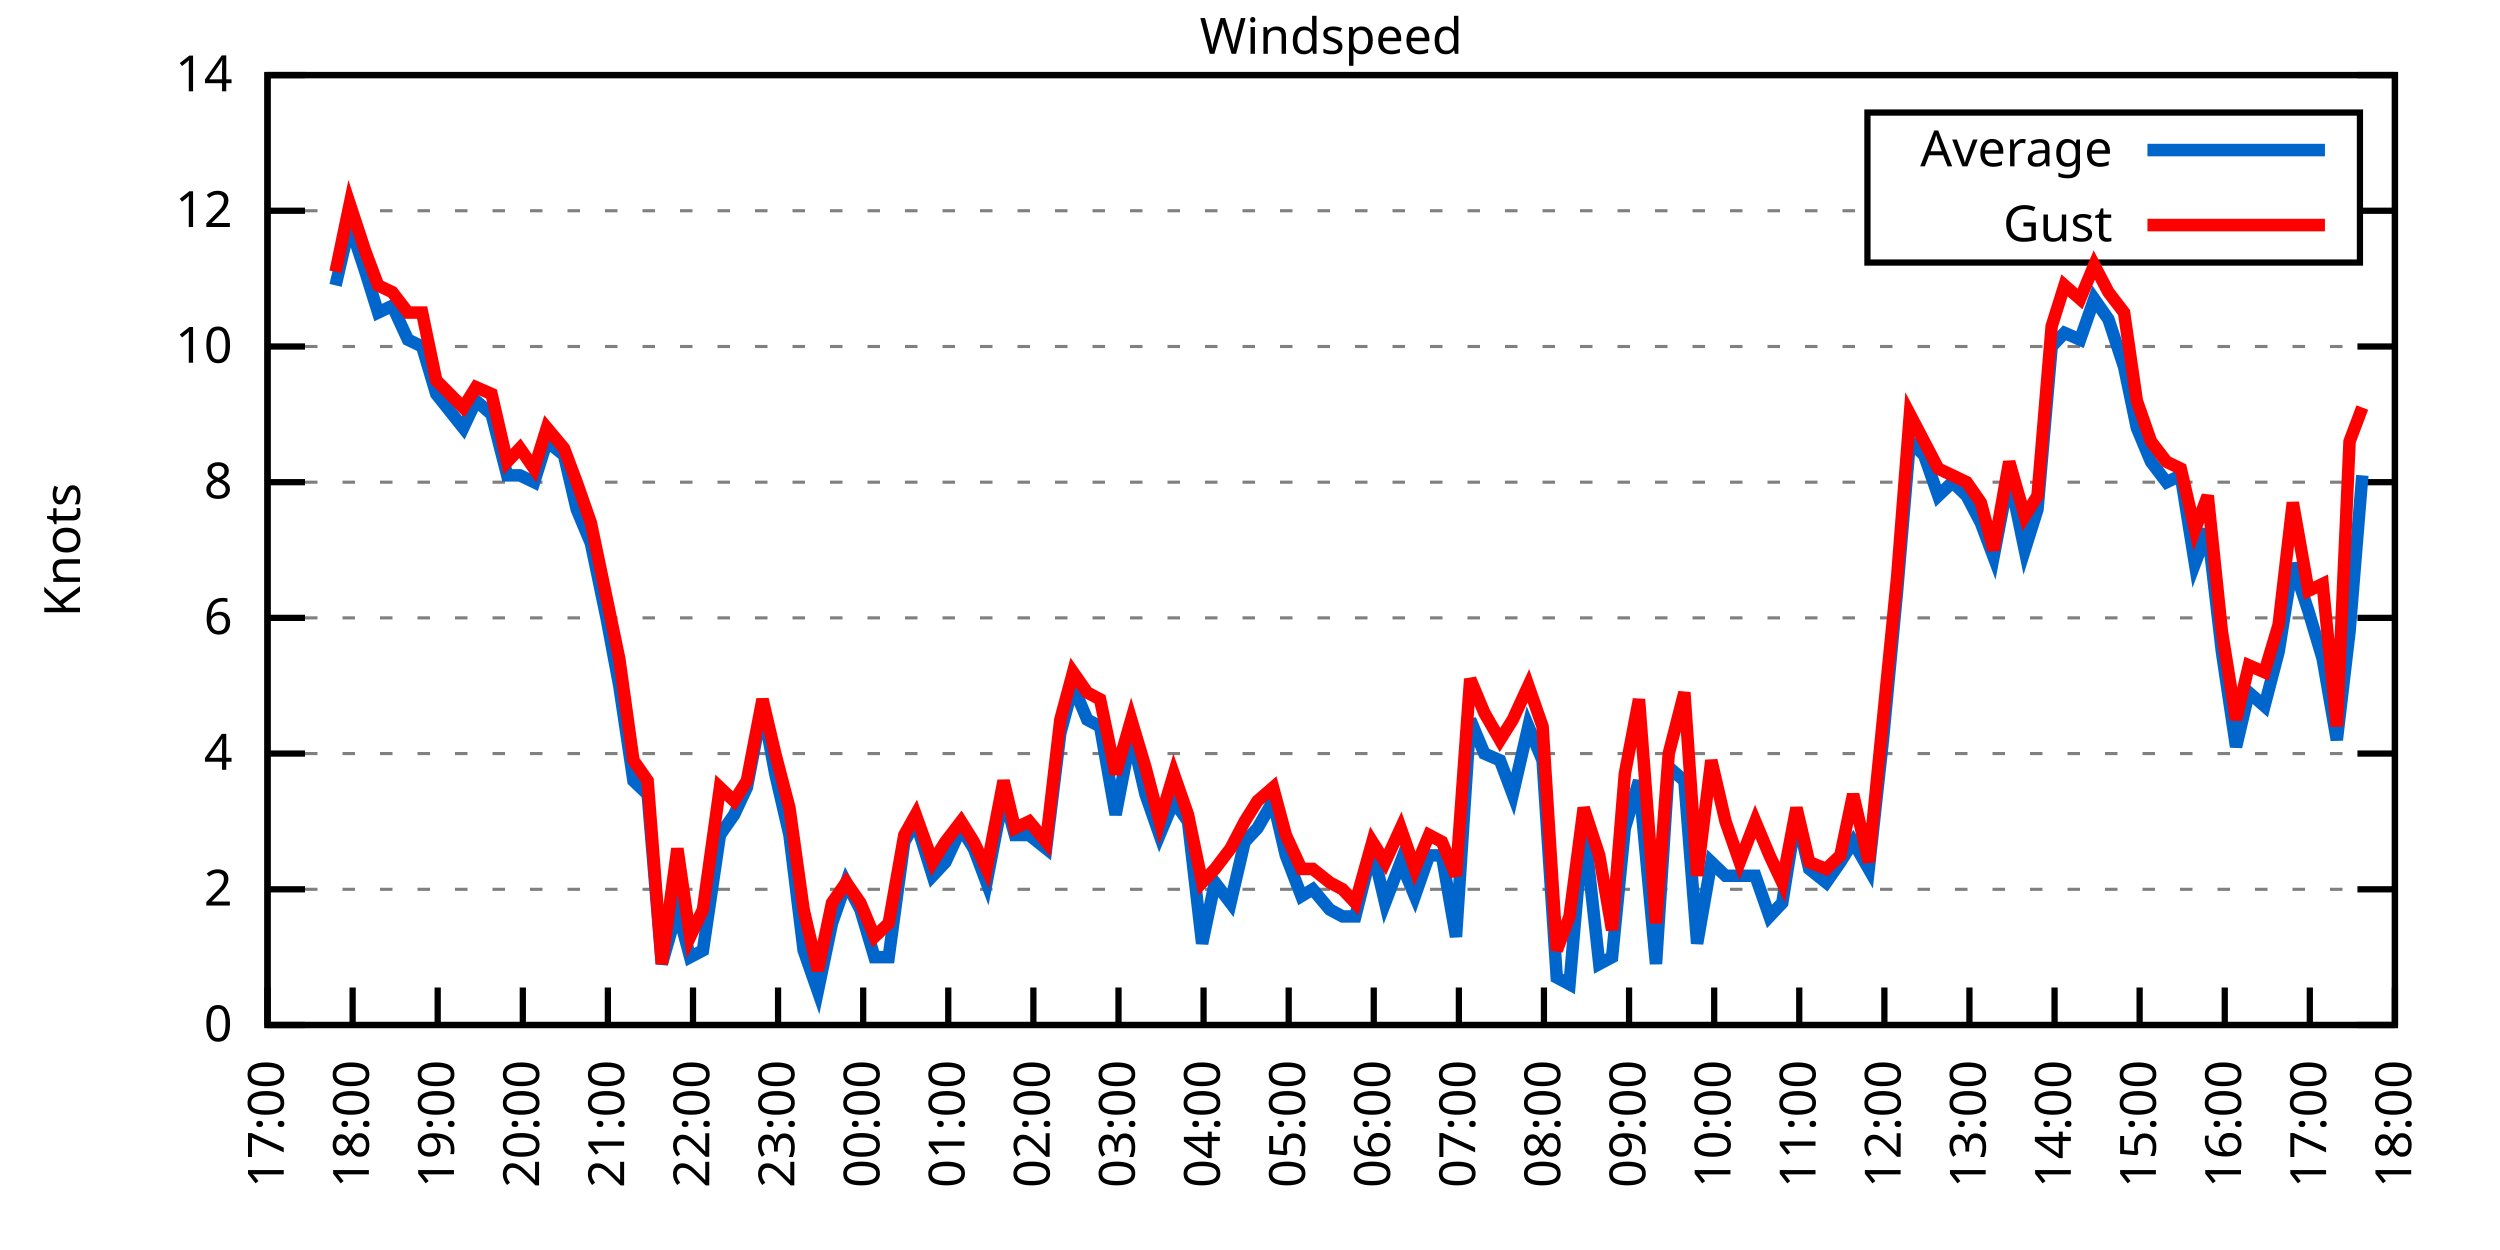
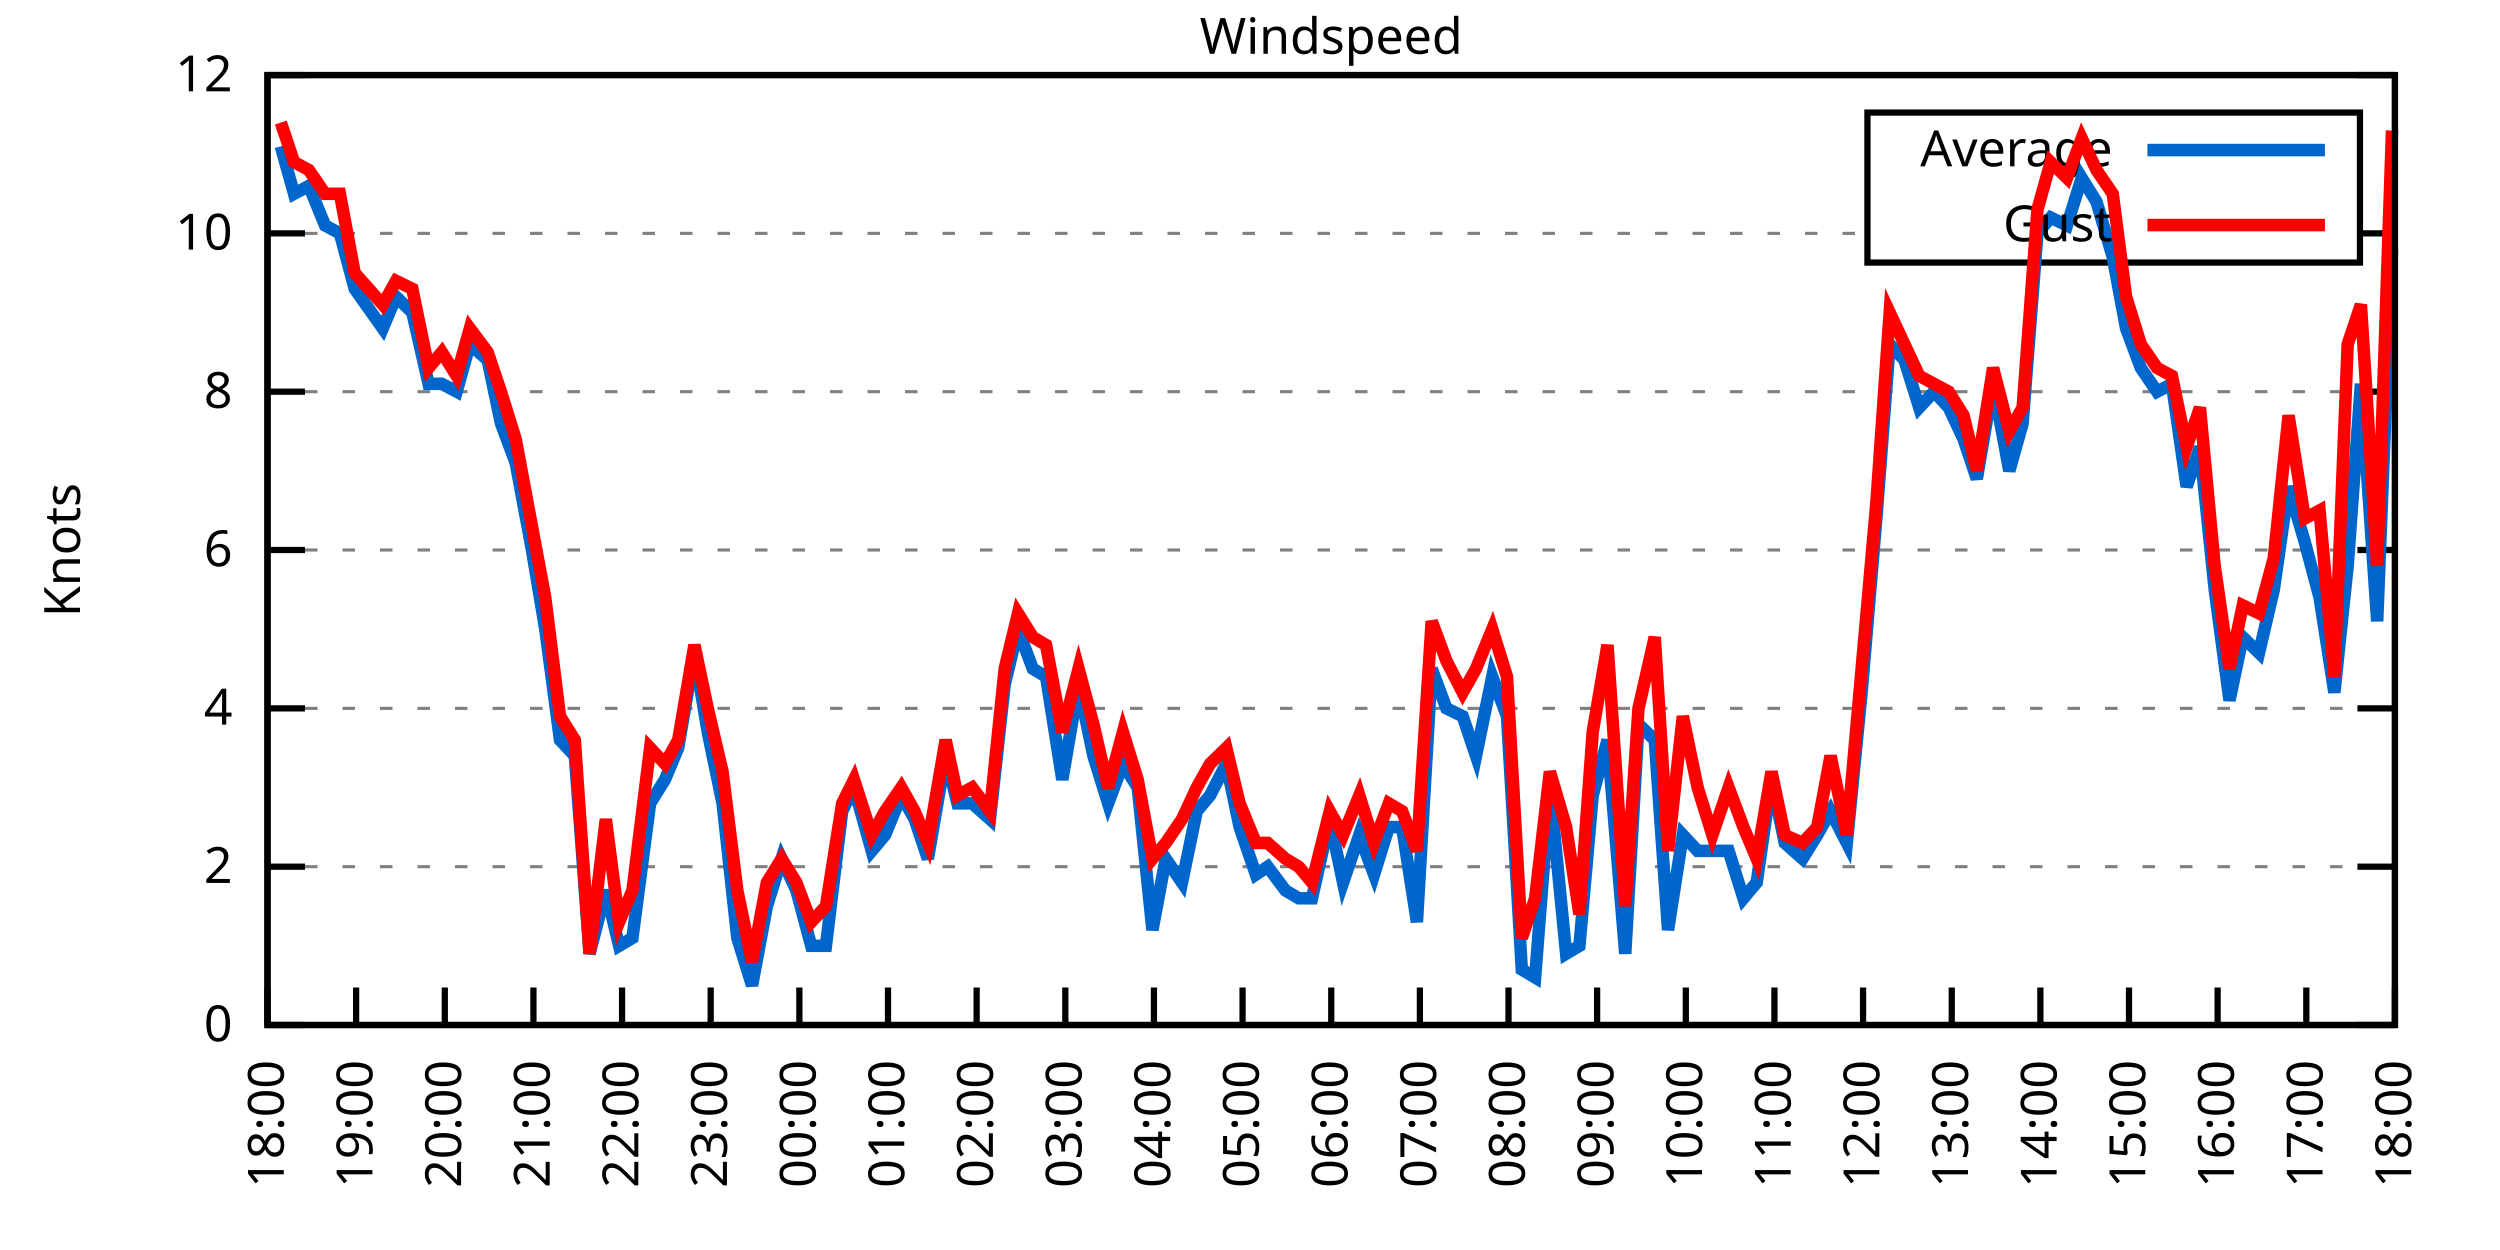
<svg xmlns="http://www.w3.org/2000/svg" xmlns:xlink="http://www.w3.org/1999/xlink" width="400" height="200" viewBox="0 0 400 200">
  <g id="gnuplot_canvas">
    <rect x="0" y="0" width="400" height="200" fill="none" />
    <defs>
      <circle id="gpDot" r="0.5" stroke-width="0.5" stroke="currentColor" />
      <path id="gpPt0" stroke-width="0.333" stroke="currentColor" d="M-1,0 h2 M0,-1 v2" />
      <path id="gpPt1" stroke-width="0.333" stroke="currentColor" d="M-1,-1 L1,1 M1,-1 L-1,1" />
      <path id="gpPt2" stroke-width="0.333" stroke="currentColor" d="M-1,0 L1,0 M0,-1 L0,1 M-1,-1 L1,1 M-1,1 L1,-1" />
      <rect id="gpPt3" stroke-width="0.333" stroke="currentColor" x="-1" y="-1" width="2" height="2" />
      <rect id="gpPt4" stroke-width="0.333" stroke="currentColor" fill="currentColor" x="-1" y="-1" width="2" height="2" />
      <circle id="gpPt5" stroke-width="0.333" stroke="currentColor" cx="0" cy="0" r="1" />
      <use xlink:href="#gpPt5" id="gpPt6" fill="currentColor" stroke="none" />
      <path id="gpPt7" stroke-width="0.333" stroke="currentColor" d="M0,-1.33 L-1.33,0.67 L1.33,0.67 z" />
      <use xlink:href="#gpPt7" id="gpPt8" fill="currentColor" stroke="none" />
      <use xlink:href="#gpPt7" id="gpPt9" stroke="currentColor" transform="rotate(180)" />
      <use xlink:href="#gpPt9" id="gpPt10" fill="currentColor" stroke="none" />
      <use xlink:href="#gpPt3" id="gpPt11" stroke="currentColor" transform="rotate(45)" />
      <use xlink:href="#gpPt11" id="gpPt12" fill="currentColor" stroke="none" />
      <path id="gpPt13" stroke-width="0.333" stroke="currentColor" d="M0,1.330 L1.265,0.411 L0.782,-1.067 L-0.782,-1.076 L-1.265,0.411 z" />
      <use xlink:href="#gpPt13" id="gpPt14" fill="currentColor" stroke="none" />
      <filter id="textbox" filterUnits="objectBoundingBox" x="0" y="0" height="1" width="1">
        <feFlood flood-color="white" flood-opacity="1" result="bgnd" />
        <feComposite in="SourceGraphic" in2="bgnd" operator="atop" />
      </filter>
      <filter id="greybox" filterUnits="objectBoundingBox" x="0" y="0" height="1" width="1">
        <feFlood flood-color="lightgrey" flood-opacity="1" result="grey" />
        <feComposite in="SourceGraphic" in2="grey" operator="atop" />
      </filter>
    </defs>
    <g fill="none" color="white" stroke="currentColor" stroke-width="1.00" stroke-linecap="butt" stroke-linejoin="miter">
</g>
    <g fill="none" color="black" stroke="currentColor" stroke-width="1.00" stroke-linecap="butt" stroke-linejoin="miter">
      <g stroke="none" shape-rendering="crispEdges">
        <polygon fill="rgb(255, 255, 255)" points="42.80,164.00 383.18,164.00 383.18,12.02 42.80,12.02 " />
      </g>
    </g>
    <g fill="none" color="black" stroke="currentColor" stroke-width="1.00" stroke-linecap="butt" stroke-linejoin="miter">
</g>
    <g fill="none" color="black" stroke="black" stroke-width="0.50" stroke-linecap="butt" stroke-linejoin="miter">
</g>
    <g fill="none" color="gray" stroke="currentColor" stroke-width="0.50" stroke-linecap="butt" stroke-linejoin="miter">
      <path stroke="gray" stroke-dasharray="2,4" class="gridline" d="M42.80,164.00 L383.19,164.00  " />
    </g>
    <g fill="none" color="gray" stroke="gray" stroke-width="1.00" stroke-linecap="butt" stroke-linejoin="miter">
</g>
    <g fill="none" color="black" stroke="currentColor" stroke-width="1.00" stroke-linecap="butt" stroke-linejoin="miter">
      <path stroke="black" d="M42.80,164.00 L48.80,164.00 M383.19,164.00 L377.19,164.00  " />
      <g transform="translate(37.20,166.60)" stroke="none" fill="black" font-family="Sans" font-size="8.00" text-anchor="end">
        <text>
          <tspan font-family="Sans"> 0</tspan>
        </text>
      </g>
    </g>
    <g fill="none" color="black" stroke="currentColor" stroke-width="1.00" stroke-linecap="butt" stroke-linejoin="miter">
</g>
    <g fill="none" color="black" stroke="black" stroke-width="0.50" stroke-linecap="butt" stroke-linejoin="miter">
</g>
    <g fill="none" color="gray" stroke="currentColor" stroke-width="0.50" stroke-linecap="butt" stroke-linejoin="miter">
-       <path stroke="gray" stroke-dasharray="2,4" class="gridline" d="M42.80,142.29 L383.19,142.29  " />
-     </g>
-     <g fill="none" color="gray" stroke="gray" stroke-width="1.00" stroke-linecap="butt" stroke-linejoin="miter">
- </g>
-     <g fill="none" color="black" stroke="currentColor" stroke-width="1.00" stroke-linecap="butt" stroke-linejoin="miter">
-       <path stroke="black" d="M42.80,142.29 L48.80,142.29 M383.19,142.29 L377.19,142.29  " />
-       <g transform="translate(37.20,144.89)" stroke="none" fill="black" font-family="Sans" font-size="8.00" text-anchor="end">
+       <path stroke="gray" stroke-dasharray="2,4" class="gridline" d="M42.80,138.67 L383.19,138.67  " />
+     </g>
+     <g fill="none" color="gray" stroke="gray" stroke-width="1.00" stroke-linecap="butt" stroke-linejoin="miter">
+ </g>
+     <g fill="none" color="black" stroke="currentColor" stroke-width="1.00" stroke-linecap="butt" stroke-linejoin="miter">
+       <path stroke="black" d="M42.80,138.67 L48.80,138.67 M383.19,138.67 L377.19,138.67  " />
+       <g transform="translate(37.20,141.27)" stroke="none" fill="black" font-family="Sans" font-size="8.00" text-anchor="end">
        <text>
          <tspan font-family="Sans"> 2</tspan>
        </text>
      </g>
    </g>
    <g fill="none" color="black" stroke="currentColor" stroke-width="1.00" stroke-linecap="butt" stroke-linejoin="miter">
</g>
    <g fill="none" color="black" stroke="black" stroke-width="0.50" stroke-linecap="butt" stroke-linejoin="miter">
</g>
    <g fill="none" color="gray" stroke="currentColor" stroke-width="0.50" stroke-linecap="butt" stroke-linejoin="miter">
-       <path stroke="gray" stroke-dasharray="2,4" class="gridline" d="M42.80,120.57 L383.19,120.57  " />
-     </g>
-     <g fill="none" color="gray" stroke="gray" stroke-width="1.00" stroke-linecap="butt" stroke-linejoin="miter">
- </g>
-     <g fill="none" color="black" stroke="currentColor" stroke-width="1.00" stroke-linecap="butt" stroke-linejoin="miter">
-       <path stroke="black" d="M42.80,120.57 L48.80,120.57 M383.19,120.57 L377.19,120.57  " />
-       <g transform="translate(37.20,123.17)" stroke="none" fill="black" font-family="Sans" font-size="8.00" text-anchor="end">
+       <path stroke="gray" stroke-dasharray="2,4" class="gridline" d="M42.80,113.34 L383.19,113.34  " />
+     </g>
+     <g fill="none" color="gray" stroke="gray" stroke-width="1.00" stroke-linecap="butt" stroke-linejoin="miter">
+ </g>
+     <g fill="none" color="black" stroke="currentColor" stroke-width="1.00" stroke-linecap="butt" stroke-linejoin="miter">
+       <path stroke="black" d="M42.80,113.34 L48.80,113.34 M383.19,113.34 L377.19,113.34  " />
+       <g transform="translate(37.20,115.94)" stroke="none" fill="black" font-family="Sans" font-size="8.00" text-anchor="end">
        <text>
          <tspan font-family="Sans"> 4</tspan>
        </text>
      </g>
    </g>
    <g fill="none" color="black" stroke="currentColor" stroke-width="1.00" stroke-linecap="butt" stroke-linejoin="miter">
</g>
    <g fill="none" color="black" stroke="black" stroke-width="0.50" stroke-linecap="butt" stroke-linejoin="miter">
</g>
    <g fill="none" color="gray" stroke="currentColor" stroke-width="0.50" stroke-linecap="butt" stroke-linejoin="miter">
-       <path stroke="gray" stroke-dasharray="2,4" class="gridline" d="M42.80,98.86 L383.19,98.86  " />
-     </g>
-     <g fill="none" color="gray" stroke="gray" stroke-width="1.00" stroke-linecap="butt" stroke-linejoin="miter">
- </g>
-     <g fill="none" color="black" stroke="currentColor" stroke-width="1.00" stroke-linecap="butt" stroke-linejoin="miter">
-       <path stroke="black" d="M42.80,98.86 L48.80,98.86 M383.19,98.86 L377.19,98.86  " />
-       <g transform="translate(37.20,101.46)" stroke="none" fill="black" font-family="Sans" font-size="8.00" text-anchor="end">
+       <path stroke="gray" stroke-dasharray="2,4" class="gridline" d="M42.80,88.00 L383.19,88.00  " />
+     </g>
+     <g fill="none" color="gray" stroke="gray" stroke-width="1.00" stroke-linecap="butt" stroke-linejoin="miter">
+ </g>
+     <g fill="none" color="black" stroke="currentColor" stroke-width="1.00" stroke-linecap="butt" stroke-linejoin="miter">
+       <path stroke="black" d="M42.80,88.00 L48.80,88.00 M383.19,88.00 L377.19,88.00  " />
+       <g transform="translate(37.20,90.60)" stroke="none" fill="black" font-family="Sans" font-size="8.00" text-anchor="end">
        <text>
          <tspan font-family="Sans"> 6</tspan>
        </text>
      </g>
    </g>
    <g fill="none" color="black" stroke="currentColor" stroke-width="1.00" stroke-linecap="butt" stroke-linejoin="miter">
</g>
    <g fill="none" color="black" stroke="black" stroke-width="0.50" stroke-linecap="butt" stroke-linejoin="miter">
</g>
    <g fill="none" color="gray" stroke="currentColor" stroke-width="0.50" stroke-linecap="butt" stroke-linejoin="miter">
-       <path stroke="gray" stroke-dasharray="2,4" class="gridline" d="M42.80,77.15 L383.19,77.15  " />
-     </g>
-     <g fill="none" color="gray" stroke="gray" stroke-width="1.00" stroke-linecap="butt" stroke-linejoin="miter">
- </g>
-     <g fill="none" color="black" stroke="currentColor" stroke-width="1.00" stroke-linecap="butt" stroke-linejoin="miter">
-       <path stroke="black" d="M42.80,77.15 L48.80,77.15 M383.19,77.15 L377.19,77.15  " />
-       <g transform="translate(37.20,79.75)" stroke="none" fill="black" font-family="Sans" font-size="8.00" text-anchor="end">
+       <path stroke="gray" stroke-dasharray="2,4" class="gridline" d="M42.80,62.67 L383.19,62.67  " />
+     </g>
+     <g fill="none" color="gray" stroke="gray" stroke-width="1.00" stroke-linecap="butt" stroke-linejoin="miter">
+ </g>
+     <g fill="none" color="black" stroke="currentColor" stroke-width="1.00" stroke-linecap="butt" stroke-linejoin="miter">
+       <path stroke="black" d="M42.80,62.67 L48.80,62.67 M383.19,62.67 L377.19,62.67  " />
+       <g transform="translate(37.20,65.27)" stroke="none" fill="black" font-family="Sans" font-size="8.00" text-anchor="end">
        <text>
          <tspan font-family="Sans"> 8</tspan>
        </text>
      </g>
    </g>
    <g fill="none" color="black" stroke="currentColor" stroke-width="1.00" stroke-linecap="butt" stroke-linejoin="miter">
</g>
    <g fill="none" color="black" stroke="black" stroke-width="0.50" stroke-linecap="butt" stroke-linejoin="miter">
</g>
    <g fill="none" color="gray" stroke="currentColor" stroke-width="0.50" stroke-linecap="butt" stroke-linejoin="miter">
-       <path stroke="gray" stroke-dasharray="2,4" class="gridline" d="M42.80,55.44 L383.19,55.44  " />
-     </g>
-     <g fill="none" color="gray" stroke="gray" stroke-width="1.00" stroke-linecap="butt" stroke-linejoin="miter">
- </g>
-     <g fill="none" color="black" stroke="currentColor" stroke-width="1.00" stroke-linecap="butt" stroke-linejoin="miter">
-       <path stroke="black" d="M42.80,55.44 L48.80,55.44 M383.19,55.44 L377.19,55.44  " />
-       <g transform="translate(37.20,58.04)" stroke="none" fill="black" font-family="Sans" font-size="8.00" text-anchor="end">
+       <path stroke="gray" stroke-dasharray="2,4" class="gridline" d="M42.80,37.34 L298.79,37.34 M377.59,37.34 L383.19,37.34  " />
+     </g>
+     <g fill="none" color="gray" stroke="gray" stroke-width="1.00" stroke-linecap="butt" stroke-linejoin="miter">
+ </g>
+     <g fill="none" color="black" stroke="currentColor" stroke-width="1.00" stroke-linecap="butt" stroke-linejoin="miter">
+       <path stroke="black" d="M42.80,37.34 L48.80,37.34 M383.19,37.34 L377.19,37.34  " />
+       <g transform="translate(37.20,39.94)" stroke="none" fill="black" font-family="Sans" font-size="8.00" text-anchor="end">
        <text>
          <tspan font-family="Sans"> 10</tspan>
-         </text>
-       </g>
-     </g>
-     <g fill="none" color="black" stroke="currentColor" stroke-width="1.00" stroke-linecap="butt" stroke-linejoin="miter">
- </g>
-     <g fill="none" color="black" stroke="black" stroke-width="0.50" stroke-linecap="butt" stroke-linejoin="miter">
- </g>
-     <g fill="none" color="gray" stroke="currentColor" stroke-width="0.50" stroke-linecap="butt" stroke-linejoin="miter">
-       <path stroke="gray" stroke-dasharray="2,4" class="gridline" d="M42.80,33.72 L298.79,33.72 M377.59,33.72 L383.19,33.72  " />
-     </g>
-     <g fill="none" color="gray" stroke="gray" stroke-width="1.00" stroke-linecap="butt" stroke-linejoin="miter">
- </g>
-     <g fill="none" color="black" stroke="currentColor" stroke-width="1.00" stroke-linecap="butt" stroke-linejoin="miter">
-       <path stroke="black" d="M42.80,33.72 L48.80,33.72 M383.19,33.72 L377.19,33.72  " />
-       <g transform="translate(37.20,36.32)" stroke="none" fill="black" font-family="Sans" font-size="8.00" text-anchor="end">
-         <text>
-           <tspan font-family="Sans"> 12</tspan>
        </text>
      </g>
    </g>
    <g fill="none" color="black" stroke="currentColor" stroke-width="1.00" stroke-linecap="butt" stroke-linejoin="miter">
</g>
    <g fill="none" color="black" stroke="black" stroke-width="0.50" stroke-linecap="butt" stroke-linejoin="miter">
</g>
    <g fill="none" color="gray" stroke="currentColor" stroke-width="0.50" stroke-linecap="butt" stroke-linejoin="miter">
      <path stroke="gray" stroke-dasharray="2,4" class="gridline" d="M42.80,12.01 L383.19,12.01  " />
    </g>
    <g fill="none" color="gray" stroke="gray" stroke-width="1.00" stroke-linecap="butt" stroke-linejoin="miter">
</g>
    <g fill="none" color="black" stroke="currentColor" stroke-width="1.00" stroke-linecap="butt" stroke-linejoin="miter">
      <path stroke="black" d="M42.80,12.01 L48.80,12.01 M383.19,12.01 L377.19,12.01  " />
      <g transform="translate(37.20,14.61)" stroke="none" fill="black" font-family="Sans" font-size="8.00" text-anchor="end">
        <text>
-           <tspan font-family="Sans"> 14</tspan>
+           <tspan font-family="Sans"> 12</tspan>
        </text>
      </g>
    </g>
    <g fill="none" color="black" stroke="currentColor" stroke-width="1.00" stroke-linecap="butt" stroke-linejoin="miter">
      <path stroke="black" d="M42.80,164.00 L42.80,158.00  " />
      <g transform="translate(45.40,169.60) rotate(270.00)" stroke="none" fill="black" font-family="Sans" font-size="8.00" text-anchor="end">
        <text>
-           <tspan font-family="Sans">17:00</tspan>
-         </text>
-       </g>
-     </g>
-     <g fill="none" color="black" stroke="currentColor" stroke-width="1.00" stroke-linecap="butt" stroke-linejoin="miter">
-       <path stroke="black" d="M56.42,164.00 L56.42,158.00  " />
-       <g transform="translate(59.02,169.60) rotate(270.00)" stroke="none" fill="black" font-family="Sans" font-size="8.00" text-anchor="end">
-         <text>
          <tspan font-family="Sans">18:00</tspan>
        </text>
      </g>
    </g>
    <g fill="none" color="black" stroke="currentColor" stroke-width="1.00" stroke-linecap="butt" stroke-linejoin="miter">
-       <path stroke="black" d="M70.03,164.00 L70.03,158.00  " />
-       <g transform="translate(72.63,169.60) rotate(270.00)" stroke="none" fill="black" font-family="Sans" font-size="8.00" text-anchor="end">
+       <path stroke="black" d="M56.98,164.00 L56.98,158.00  " />
+       <g transform="translate(59.58,169.60) rotate(270.00)" stroke="none" fill="black" font-family="Sans" font-size="8.00" text-anchor="end">
        <text>
          <tspan font-family="Sans">19:00</tspan>
        </text>
      </g>
    </g>
    <g fill="none" color="black" stroke="currentColor" stroke-width="1.00" stroke-linecap="butt" stroke-linejoin="miter">
-       <path stroke="black" d="M83.65,164.00 L83.65,158.00  " />
-       <g transform="translate(86.25,169.60) rotate(270.00)" stroke="none" fill="black" font-family="Sans" font-size="8.00" text-anchor="end">
+       <path stroke="black" d="M71.17,164.00 L71.17,158.00  " />
+       <g transform="translate(73.77,169.60) rotate(270.00)" stroke="none" fill="black" font-family="Sans" font-size="8.00" text-anchor="end">
        <text>
          <tspan font-family="Sans">20:00</tspan>
        </text>
      </g>
    </g>
    <g fill="none" color="black" stroke="currentColor" stroke-width="1.00" stroke-linecap="butt" stroke-linejoin="miter">
-       <path stroke="black" d="M97.26,164.00 L97.26,158.00  " />
-       <g transform="translate(99.86,169.60) rotate(270.00)" stroke="none" fill="black" font-family="Sans" font-size="8.00" text-anchor="end">
+       <path stroke="black" d="M85.35,164.00 L85.35,158.00  " />
+       <g transform="translate(87.95,169.60) rotate(270.00)" stroke="none" fill="black" font-family="Sans" font-size="8.00" text-anchor="end">
        <text>
          <tspan font-family="Sans">21:00</tspan>
        </text>
      </g>
    </g>
    <g fill="none" color="black" stroke="currentColor" stroke-width="1.00" stroke-linecap="butt" stroke-linejoin="miter">
-       <path stroke="black" d="M110.88,164.00 L110.88,158.00  " />
-       <g transform="translate(113.48,169.60) rotate(270.00)" stroke="none" fill="black" font-family="Sans" font-size="8.00" text-anchor="end">
+       <path stroke="black" d="M99.53,164.00 L99.53,158.00  " />
+       <g transform="translate(102.13,169.60) rotate(270.00)" stroke="none" fill="black" font-family="Sans" font-size="8.00" text-anchor="end">
        <text>
          <tspan font-family="Sans">22:00</tspan>
        </text>
      </g>
    </g>
    <g fill="none" color="black" stroke="currentColor" stroke-width="1.00" stroke-linecap="butt" stroke-linejoin="miter">
-       <path stroke="black" d="M124.49,164.00 L124.49,158.00  " />
-       <g transform="translate(127.09,169.60) rotate(270.00)" stroke="none" fill="black" font-family="Sans" font-size="8.00" text-anchor="end">
+       <path stroke="black" d="M113.71,164.00 L113.71,158.00  " />
+       <g transform="translate(116.31,169.60) rotate(270.00)" stroke="none" fill="black" font-family="Sans" font-size="8.00" text-anchor="end">
        <text>
          <tspan font-family="Sans">23:00</tspan>
        </text>
      </g>
    </g>
    <g fill="none" color="black" stroke="currentColor" stroke-width="1.00" stroke-linecap="butt" stroke-linejoin="miter">
-       <path stroke="black" d="M138.11,164.00 L138.11,158.00  " />
-       <g transform="translate(140.71,169.60) rotate(270.00)" stroke="none" fill="black" font-family="Sans" font-size="8.00" text-anchor="end">
+       <path stroke="black" d="M127.90,164.00 L127.90,158.00  " />
+       <g transform="translate(130.50,169.60) rotate(270.00)" stroke="none" fill="black" font-family="Sans" font-size="8.00" text-anchor="end">
        <text>
          <tspan font-family="Sans">00:00</tspan>
        </text>
      </g>
    </g>
    <g fill="none" color="black" stroke="currentColor" stroke-width="1.00" stroke-linecap="butt" stroke-linejoin="miter">
-       <path stroke="black" d="M151.72,164.00 L151.72,158.00  " />
-       <g transform="translate(154.32,169.60) rotate(270.00)" stroke="none" fill="black" font-family="Sans" font-size="8.00" text-anchor="end">
+       <path stroke="black" d="M142.08,164.00 L142.08,158.00  " />
+       <g transform="translate(144.68,169.60) rotate(270.00)" stroke="none" fill="black" font-family="Sans" font-size="8.00" text-anchor="end">
        <text>
          <tspan font-family="Sans">01:00</tspan>
        </text>
      </g>
    </g>
    <g fill="none" color="black" stroke="currentColor" stroke-width="1.00" stroke-linecap="butt" stroke-linejoin="miter">
-       <path stroke="black" d="M165.34,164.00 L165.34,158.00  " />
-       <g transform="translate(167.94,169.60) rotate(270.00)" stroke="none" fill="black" font-family="Sans" font-size="8.00" text-anchor="end">
+       <path stroke="black" d="M156.26,164.00 L156.26,158.00  " />
+       <g transform="translate(158.86,169.60) rotate(270.00)" stroke="none" fill="black" font-family="Sans" font-size="8.00" text-anchor="end">
        <text>
          <tspan font-family="Sans">02:00</tspan>
        </text>
      </g>
    </g>
    <g fill="none" color="black" stroke="currentColor" stroke-width="1.00" stroke-linecap="butt" stroke-linejoin="miter">
-       <path stroke="black" d="M178.96,164.00 L178.96,158.00  " />
-       <g transform="translate(181.56,169.60) rotate(270.00)" stroke="none" fill="black" font-family="Sans" font-size="8.00" text-anchor="end">
+       <path stroke="black" d="M170.45,164.00 L170.45,158.00  " />
+       <g transform="translate(173.05,169.60) rotate(270.00)" stroke="none" fill="black" font-family="Sans" font-size="8.00" text-anchor="end">
        <text>
          <tspan font-family="Sans">03:00</tspan>
        </text>
      </g>
    </g>
    <g fill="none" color="black" stroke="currentColor" stroke-width="1.00" stroke-linecap="butt" stroke-linejoin="miter">
-       <path stroke="black" d="M192.57,164.00 L192.57,158.00  " />
-       <g transform="translate(195.17,169.60) rotate(270.00)" stroke="none" fill="black" font-family="Sans" font-size="8.00" text-anchor="end">
+       <path stroke="black" d="M184.63,164.00 L184.63,158.00  " />
+       <g transform="translate(187.23,169.60) rotate(270.00)" stroke="none" fill="black" font-family="Sans" font-size="8.00" text-anchor="end">
        <text>
          <tspan font-family="Sans">04:00</tspan>
        </text>
      </g>
    </g>
    <g fill="none" color="black" stroke="currentColor" stroke-width="1.00" stroke-linecap="butt" stroke-linejoin="miter">
-       <path stroke="black" d="M206.19,164.00 L206.19,158.00  " />
-       <g transform="translate(208.79,169.60) rotate(270.00)" stroke="none" fill="black" font-family="Sans" font-size="8.00" text-anchor="end">
+       <path stroke="black" d="M198.81,164.00 L198.81,158.00  " />
+       <g transform="translate(201.41,169.60) rotate(270.00)" stroke="none" fill="black" font-family="Sans" font-size="8.00" text-anchor="end">
        <text>
          <tspan font-family="Sans">05:00</tspan>
        </text>
      </g>
    </g>
    <g fill="none" color="black" stroke="currentColor" stroke-width="1.00" stroke-linecap="butt" stroke-linejoin="miter">
-       <path stroke="black" d="M219.80,164.00 L219.80,158.00  " />
-       <g transform="translate(222.40,169.60) rotate(270.00)" stroke="none" fill="black" font-family="Sans" font-size="8.00" text-anchor="end">
+       <path stroke="black" d="M213.00,164.00 L213.00,158.00  " />
+       <g transform="translate(215.60,169.60) rotate(270.00)" stroke="none" fill="black" font-family="Sans" font-size="8.00" text-anchor="end">
        <text>
          <tspan font-family="Sans">06:00</tspan>
        </text>
      </g>
    </g>
    <g fill="none" color="black" stroke="currentColor" stroke-width="1.00" stroke-linecap="butt" stroke-linejoin="miter">
-       <path stroke="black" d="M233.42,164.00 L233.42,158.00  " />
-       <g transform="translate(236.02,169.60) rotate(270.00)" stroke="none" fill="black" font-family="Sans" font-size="8.00" text-anchor="end">
+       <path stroke="black" d="M227.18,164.00 L227.18,158.00  " />
+       <g transform="translate(229.78,169.60) rotate(270.00)" stroke="none" fill="black" font-family="Sans" font-size="8.00" text-anchor="end">
        <text>
          <tspan font-family="Sans">07:00</tspan>
        </text>
      </g>
    </g>
    <g fill="none" color="black" stroke="currentColor" stroke-width="1.00" stroke-linecap="butt" stroke-linejoin="miter">
-       <path stroke="black" d="M247.03,164.00 L247.03,158.00  " />
-       <g transform="translate(249.63,169.60) rotate(270.00)" stroke="none" fill="black" font-family="Sans" font-size="8.00" text-anchor="end">
+       <path stroke="black" d="M241.36,164.00 L241.36,158.00  " />
+       <g transform="translate(243.96,169.60) rotate(270.00)" stroke="none" fill="black" font-family="Sans" font-size="8.00" text-anchor="end">
        <text>
          <tspan font-family="Sans">08:00</tspan>
        </text>
      </g>
    </g>
    <g fill="none" color="black" stroke="currentColor" stroke-width="1.00" stroke-linecap="butt" stroke-linejoin="miter">
-       <path stroke="black" d="M260.65,164.00 L260.65,158.00  " />
-       <g transform="translate(263.25,169.60) rotate(270.00)" stroke="none" fill="black" font-family="Sans" font-size="8.00" text-anchor="end">
+       <path stroke="black" d="M255.54,164.00 L255.54,158.00  " />
+       <g transform="translate(258.14,169.60) rotate(270.00)" stroke="none" fill="black" font-family="Sans" font-size="8.00" text-anchor="end">
        <text>
          <tspan font-family="Sans">09:00</tspan>
        </text>
      </g>
    </g>
    <g fill="none" color="black" stroke="currentColor" stroke-width="1.00" stroke-linecap="butt" stroke-linejoin="miter">
-       <path stroke="black" d="M274.27,164.00 L274.27,158.00  " />
-       <g transform="translate(276.87,169.60) rotate(270.00)" stroke="none" fill="black" font-family="Sans" font-size="8.00" text-anchor="end">
+       <path stroke="black" d="M269.73,164.00 L269.73,158.00  " />
+       <g transform="translate(272.33,169.60) rotate(270.00)" stroke="none" fill="black" font-family="Sans" font-size="8.00" text-anchor="end">
        <text>
          <tspan font-family="Sans">10:00</tspan>
        </text>
      </g>
    </g>
    <g fill="none" color="black" stroke="currentColor" stroke-width="1.00" stroke-linecap="butt" stroke-linejoin="miter">
-       <path stroke="black" d="M287.88,164.00 L287.88,158.00  " />
-       <g transform="translate(290.48,169.60) rotate(270.00)" stroke="none" fill="black" font-family="Sans" font-size="8.00" text-anchor="end">
+       <path stroke="black" d="M283.91,164.00 L283.91,158.00  " />
+       <g transform="translate(286.51,169.60) rotate(270.00)" stroke="none" fill="black" font-family="Sans" font-size="8.00" text-anchor="end">
        <text>
          <tspan font-family="Sans">11:00</tspan>
        </text>
      </g>
    </g>
    <g fill="none" color="black" stroke="currentColor" stroke-width="1.00" stroke-linecap="butt" stroke-linejoin="miter">
-       <path stroke="black" d="M301.50,164.00 L301.50,158.00  " />
-       <g transform="translate(304.10,169.60) rotate(270.00)" stroke="none" fill="black" font-family="Sans" font-size="8.00" text-anchor="end">
+       <path stroke="black" d="M298.09,164.00 L298.09,158.00  " />
+       <g transform="translate(300.69,169.60) rotate(270.00)" stroke="none" fill="black" font-family="Sans" font-size="8.00" text-anchor="end">
        <text>
          <tspan font-family="Sans">12:00</tspan>
        </text>
      </g>
    </g>
    <g fill="none" color="black" stroke="currentColor" stroke-width="1.00" stroke-linecap="butt" stroke-linejoin="miter">
-       <path stroke="black" d="M315.11,164.00 L315.11,158.00  " />
-       <g transform="translate(317.71,169.60) rotate(270.00)" stroke="none" fill="black" font-family="Sans" font-size="8.00" text-anchor="end">
+       <path stroke="black" d="M312.28,164.00 L312.28,158.00  " />
+       <g transform="translate(314.88,169.60) rotate(270.00)" stroke="none" fill="black" font-family="Sans" font-size="8.00" text-anchor="end">
        <text>
          <tspan font-family="Sans">13:00</tspan>
        </text>
      </g>
    </g>
    <g fill="none" color="black" stroke="currentColor" stroke-width="1.00" stroke-linecap="butt" stroke-linejoin="miter">
-       <path stroke="black" d="M328.73,164.00 L328.73,158.00  " />
-       <g transform="translate(331.33,169.60) rotate(270.00)" stroke="none" fill="black" font-family="Sans" font-size="8.00" text-anchor="end">
+       <path stroke="black" d="M326.46,164.00 L326.46,158.00  " />
+       <g transform="translate(329.06,169.60) rotate(270.00)" stroke="none" fill="black" font-family="Sans" font-size="8.00" text-anchor="end">
        <text>
          <tspan font-family="Sans">14:00</tspan>
        </text>
      </g>
    </g>
    <g fill="none" color="black" stroke="currentColor" stroke-width="1.00" stroke-linecap="butt" stroke-linejoin="miter">
-       <path stroke="black" d="M342.34,164.00 L342.34,158.00  " />
-       <g transform="translate(344.94,169.60) rotate(270.00)" stroke="none" fill="black" font-family="Sans" font-size="8.00" text-anchor="end">
+       <path stroke="black" d="M340.64,164.00 L340.64,158.00  " />
+       <g transform="translate(343.24,169.60) rotate(270.00)" stroke="none" fill="black" font-family="Sans" font-size="8.00" text-anchor="end">
        <text>
          <tspan font-family="Sans">15:00</tspan>
        </text>
      </g>
    </g>
    <g fill="none" color="black" stroke="currentColor" stroke-width="1.00" stroke-linecap="butt" stroke-linejoin="miter">
-       <path stroke="black" d="M355.96,164.00 L355.96,158.00  " />
-       <g transform="translate(358.56,169.60) rotate(270.00)" stroke="none" fill="black" font-family="Sans" font-size="8.00" text-anchor="end">
+       <path stroke="black" d="M354.82,164.00 L354.82,158.00  " />
+       <g transform="translate(357.42,169.60) rotate(270.00)" stroke="none" fill="black" font-family="Sans" font-size="8.00" text-anchor="end">
        <text>
          <tspan font-family="Sans">16:00</tspan>
        </text>
      </g>
    </g>
    <g fill="none" color="black" stroke="currentColor" stroke-width="1.00" stroke-linecap="butt" stroke-linejoin="miter">
-       <path stroke="black" d="M369.57,164.00 L369.57,158.00  " />
-       <g transform="translate(372.17,169.60) rotate(270.00)" stroke="none" fill="black" font-family="Sans" font-size="8.00" text-anchor="end">
+       <path stroke="black" d="M369.01,164.00 L369.01,158.00  " />
+       <g transform="translate(371.61,169.60) rotate(270.00)" stroke="none" fill="black" font-family="Sans" font-size="8.00" text-anchor="end">
        <text>
          <tspan font-family="Sans">17:00</tspan>
        </text>
      </g>
    </g>
    <g fill="none" color="black" stroke="currentColor" stroke-width="1.00" stroke-linecap="butt" stroke-linejoin="miter">
      <path stroke="black" d="M383.19,164.00 L383.19,158.00  " />
      <g transform="translate(385.79,169.60) rotate(270.00)" stroke="none" fill="black" font-family="Sans" font-size="8.00" text-anchor="end">
        <text>
          <tspan font-family="Sans">18:00</tspan>
        </text>
      </g>
    </g>
    <g fill="none" color="black" stroke="currentColor" stroke-width="1.00" stroke-linecap="butt" stroke-linejoin="miter">
</g>
    <g fill="none" color="black" stroke="currentColor" stroke-width="1.00" stroke-linecap="butt" stroke-linejoin="miter">
      <path stroke="black" d="M42.80,12.01 L42.80,164.00 L383.19,164.00 L383.19,12.01 L42.80,12.01 Z  " />
    </g>
    <g fill="none" color="black" stroke="currentColor" stroke-width="1.00" stroke-linecap="butt" stroke-linejoin="miter">
</g>
    <g fill="none" color="black" stroke="currentColor" stroke-width="1.00" stroke-linecap="butt" stroke-linejoin="miter">
      <path stroke="black" d="M298.79,42.01 L298.79,18.01 L377.59,18.01 L377.59,42.01 L298.79,42.01 Z  " />
    </g>
    <g id="Windspeed_plot_1">
      <g fill="none" color="white" stroke="black" stroke-width="2.00" stroke-linecap="butt" stroke-linejoin="miter">
</g>
      <g fill="none" color="black" stroke="currentColor" stroke-width="2.00" stroke-linecap="butt" stroke-linejoin="miter">
        <g transform="translate(337.99,26.61)" stroke="none" fill="black" font-family="Sans" font-size="8.00" text-anchor="end">
          <text>
            <tspan font-family="Sans">Average</tspan>
          </text>
        </g>
      </g>
      <g fill="none" color="black" stroke="currentColor" stroke-width="2.00" stroke-linecap="butt" stroke-linejoin="miter">
-         <path stroke="rgb(  0, 102, 204)" d="M343.59,24.01 L371.99,24.01 M53.69,45.66 L55.96,35.89 L58.46,43.49 L60.50,50.01 L62.77,48.92 L65.27,54.35   L67.54,55.44 L69.80,63.04 L74.12,68.46 L76.16,64.12 L78.65,66.29 L81.15,76.06 L83.19,76.06 L85.46,77.15   L87.50,70.63 L90.23,72.81 L92.27,81.49 L94.54,86.92 L97.04,98.86 L99.08,109.72 L101.35,124.92 L103.62,127.09   L105.89,154.23 L108.38,145.54 L110.42,153.14 L112.47,152.06 L115.19,133.60 L117.46,130.35 L119.50,126.00 L122.00,112.97   L124.04,123.83 L126.31,133.60 L128.58,152.06 L130.85,158.57 L133.12,147.72 L135.39,141.20 L137.66,145.54 L139.92,153.14   L142.19,153.14 L144.69,134.69 L146.51,131.43 L149.23,140.12 L151.27,137.94 L153.77,132.52 L155.81,135.77 L157.85,141.20   L160.57,127.09 L162.39,133.60 L164.66,133.60 L167.38,135.77 L169.65,117.32 L171.69,109.72 L173.96,115.15 L176.01,116.23   L178.50,130.35 L181.00,117.32 L183.27,127.09 L185.54,133.60 L187.81,128.17 L190.08,131.43 L192.34,150.97 L194.39,141.20   L196.88,144.46 L199.15,134.69 L201.19,132.52 L203.69,128.17 L205.73,136.86 L208.23,143.37 L210.04,142.29 L212.77,145.54   L214.81,146.63 L216.85,146.63 L219.58,135.77 L221.62,144.46 L224.11,137.94 L226.38,143.37 L228.65,136.86 L230.70,136.86   L232.96,149.89 L235.23,115.15 L237.50,120.57 L240.00,121.66 L242.04,127.09 L244.54,116.23 L246.81,121.66 L249.08,156.40   L251.12,157.49 L253.39,131.43 L255.88,154.23 L257.93,153.14 L259.97,132.52 L262.24,124.92 L264.96,154.23 L267.00,122.75   L269.50,124.92 L271.54,150.97 L273.81,137.94 L276.08,140.12 L278.35,140.12 L280.85,140.12 L283.12,146.63 L285.16,144.46   L287.43,130.35 L289.47,139.03 L292.19,141.20 L294.46,137.94 L296.50,134.69 L299.00,139.03 L301.27,118.40 L303.54,94.52   L305.58,70.63 L307.85,72.81 L310.12,79.32 L312.39,77.15 L314.66,79.32 L316.93,83.66 L318.97,89.09 L321.47,76.06   L323.96,88.00 L326.00,81.49 L328.27,55.44 L330.32,53.26 L332.81,54.35 L335.08,47.84 L337.35,51.09 L339.85,58.69   L341.89,68.46 L344.16,73.89 L346.65,77.15 L348.92,76.06 L351.19,90.18 L353.24,84.75 L355.50,104.29 L357.77,119.49   L359.82,110.80 L362.31,112.97 L364.58,104.29 L366.85,90.18 L369.35,97.78 L371.62,105.38 L373.89,118.40 L375.93,101.03   L377.97,76.06  " />
+         <path stroke="rgb(  0, 102, 204)" d="M343.59,24.01 L371.99,24.01 M44.93,23.41 L47.05,31.01 L49.42,29.74 L52.02,36.08 L54.38,37.34 L56.75,46.21   L61.24,52.54 L63.37,47.47 L65.97,50.01 L68.57,61.41 L70.69,61.41 L73.06,62.67 L75.18,55.07 L78.02,57.61   L80.15,67.74 L82.51,74.07 L85.11,88.00 L87.24,100.67 L89.60,118.40 L91.97,120.94 L94.33,152.60 L96.93,142.47   L99.06,151.33 L101.19,150.07 L104.02,128.54 L106.39,124.74 L108.51,119.67 L111.11,104.47 L113.24,117.14 L115.61,128.54   L117.97,150.07 L120.33,157.67 L122.70,145.00 L125.06,137.40 L127.42,142.47 L129.79,151.33 L132.15,151.33 L134.75,129.80   L136.64,126.00 L139.48,136.14 L141.61,133.60 L144.21,127.27 L146.34,131.07 L148.46,137.40 L151.30,120.94 L153.19,128.54   L155.55,128.54 L158.39,131.07 L160.75,109.54 L162.88,100.67 L165.25,107.00 L167.37,108.27 L169.97,124.74 L172.57,109.54   L174.94,120.94 L177.30,128.54 L179.67,122.20 L182.03,126.00 L184.39,148.80 L186.52,137.40 L189.12,141.20 L191.48,129.80   L193.61,127.27 L196.21,122.20 L198.34,132.34 L200.94,139.93 L202.83,138.67 L205.67,142.47 L207.79,143.73 L209.92,143.73   L212.76,131.07 L214.89,141.20 L217.49,133.60 L219.85,139.93 L222.21,132.34 L224.34,132.34 L226.71,147.53 L229.07,107.00   L231.43,113.34 L234.03,114.60 L236.16,120.94 L238.76,108.27 L241.12,114.60 L243.49,155.13 L245.62,156.40 L247.98,126.00   L250.58,152.60 L252.71,151.33 L254.83,127.27 L257.20,118.40 L260.04,152.60 L262.16,115.87 L264.76,118.40 L266.89,148.80   L269.25,133.60 L271.62,136.14 L273.98,136.14 L276.58,136.14 L278.95,143.73 L281.07,141.20 L283.44,124.74 L285.56,134.87   L288.40,137.40 L290.76,133.60 L292.89,129.80 L295.49,134.87 L297.86,110.80 L300.22,82.94 L302.35,55.07 L304.71,57.61   L307.08,65.21 L309.44,62.67 L311.80,65.21 L314.17,70.27 L316.29,76.61 L318.89,61.41 L321.49,75.34 L323.62,67.74   L325.99,37.34 L328.11,34.81 L330.71,36.08 L333.08,28.48 L335.44,32.28 L338.04,41.14 L340.17,52.54 L342.53,58.87   L345.13,62.67 L347.50,61.41 L349.86,77.87 L351.99,71.54 L354.35,94.34 L356.72,112.07 L358.84,101.94 L361.44,104.47   L363.81,94.34 L366.17,77.87 L368.77,86.74 L371.13,95.60 L373.50,110.80 L375.63,90.54 L377.75,61.41 L380.35,99.40   L382.72,39.87  " />
      </g>
    </g>
    <g id="Windspeed_plot_2">
      <g fill="none" color="black" stroke="currentColor" stroke-width="2.00" stroke-linecap="butt" stroke-linejoin="miter">
        <g transform="translate(337.99,38.61)" stroke="none" fill="black" font-family="Sans" font-size="8.00" text-anchor="end">
          <text>
            <tspan font-family="Sans">Gust</tspan>
          </text>
        </g>
      </g>
      <g fill="none" color="black" stroke="currentColor" stroke-width="2.00" stroke-linecap="butt" stroke-linejoin="miter">
-         <path stroke="rgb(255,   0,   0)" d="M343.59,36.01 L371.99,36.01 M53.69,43.49 L55.96,32.64 L58.46,40.24 L60.50,45.66 L62.77,46.75 L65.27,50.01   L67.54,50.01 L69.80,60.86 L74.12,65.21 L76.16,61.95 L78.65,63.04 L81.15,73.89 L83.19,71.72 L85.46,74.98   L87.50,68.46 L90.23,71.72 L92.27,77.15 L94.54,83.66 L97.04,95.60 L99.08,105.38 L101.35,121.66 L103.62,124.92   L105.89,154.23 L108.38,135.77 L110.42,149.89 L112.47,145.54 L115.19,126.00 L117.46,128.17 L119.50,124.92 L122.00,111.89   L124.04,120.57 L126.31,129.26 L128.58,145.54 L130.85,155.31 L133.12,144.46 L135.39,141.20 L137.66,144.46 L139.92,149.89   L142.19,147.72 L144.69,133.60 L146.51,130.35 L149.23,137.94 L151.27,134.69 L153.77,131.43 L155.81,134.69 L157.85,139.03   L160.57,124.92 L162.39,132.52 L164.66,131.43 L167.38,134.69 L169.65,115.15 L171.69,107.55 L173.96,110.80 L176.01,111.89   L178.50,123.83 L181.00,115.15 L183.27,122.75 L185.54,131.43 L187.81,123.83 L190.08,130.35 L192.34,141.20 L194.39,139.03   L196.88,135.77 L199.15,131.43 L201.19,128.17 L203.69,126.00 L205.73,133.60 L208.23,139.03 L210.04,139.03 L212.77,141.20   L214.81,142.29 L216.85,144.46 L219.58,134.69 L221.62,137.94 L224.11,132.52 L226.38,139.03 L228.65,133.60 L230.70,134.69   L232.96,140.12 L235.23,108.63 L237.50,114.06 L240.00,118.40 L242.04,115.15 L244.54,109.72 L246.81,116.23 L249.08,152.06   L251.12,146.63 L253.39,129.26 L255.88,136.86 L257.93,148.80 L259.97,123.83 L262.24,111.89 L264.96,147.72 L267.00,120.57   L269.50,110.80 L271.54,140.12 L273.81,121.66 L276.08,131.43 L278.35,137.94 L280.85,131.43 L283.12,136.86 L285.16,141.20   L287.43,129.26 L289.47,137.94 L292.19,139.03 L294.46,136.86 L296.50,127.09 L299.00,137.94 L301.27,115.15 L303.54,92.35   L305.58,66.29 L307.85,70.63 L310.12,74.98 L312.39,76.06 L314.66,77.15 L316.93,80.41 L318.97,88.00 L321.47,73.89   L323.96,82.58 L326.00,79.32 L328.27,52.18 L330.32,45.66 L332.81,47.84 L335.08,42.41 L337.35,46.75 L339.85,50.01   L341.89,64.12 L344.16,70.63 L346.65,73.89 L348.92,74.98 L351.19,84.75 L353.24,79.32 L355.50,101.03 L357.77,115.15   L359.82,106.46 L362.31,107.55 L364.58,99.95 L366.85,80.41 L369.35,94.52 L371.62,93.43 L373.89,116.23 L375.93,70.63   L377.97,65.21  " />
+         <path stroke="rgb(255,   0,   0)" d="M343.59,36.01 L371.99,36.01 M44.93,19.61 L47.05,25.94 L49.42,27.21 L52.02,31.01 L54.38,31.01 L56.75,43.67   L61.24,48.74 L63.37,44.94 L65.97,46.21 L68.57,58.87 L70.69,56.34 L73.06,60.14 L75.18,52.54 L78.02,56.34   L80.15,62.67 L82.51,70.27 L85.11,84.21 L87.24,95.60 L89.60,114.60 L91.97,118.40 L94.33,152.60 L96.93,131.07   L99.06,147.53 L101.19,142.47 L104.02,119.67 L106.39,122.20 L108.51,118.40 L111.11,103.20 L113.24,113.34 L115.61,123.47   L117.97,142.47 L120.33,153.87 L122.70,141.20 L125.06,137.40 L127.42,141.20 L129.79,147.53 L132.15,145.00 L134.75,128.54   L136.64,124.74 L139.48,133.60 L141.61,129.80 L144.21,126.00 L146.34,129.80 L148.46,134.87 L151.30,118.40 L153.19,127.27   L155.55,126.00 L158.39,129.80 L160.75,107.00 L162.88,98.14 L165.25,101.94 L167.37,103.20 L169.97,117.14 L172.57,107.00   L174.94,115.87 L177.30,126.00 L179.67,117.14 L182.03,124.74 L184.39,137.40 L186.52,134.87 L189.12,131.07 L191.48,126.00   L193.61,122.20 L196.21,119.67 L198.34,128.54 L200.94,134.87 L202.83,134.87 L205.67,137.40 L207.79,138.67 L209.92,141.20   L212.76,129.80 L214.89,133.60 L217.49,127.27 L219.85,134.87 L222.21,128.54 L224.34,129.80 L226.71,136.14 L229.07,99.40   L231.43,105.74 L234.03,110.80 L236.16,107.00 L238.76,100.67 L241.12,108.27 L243.49,150.07 L245.62,143.73 L247.98,123.47   L250.58,132.34 L252.71,146.27 L254.83,117.14 L257.20,103.20 L260.04,145.00 L262.16,113.34 L264.76,101.94 L266.89,136.14   L269.25,114.60 L271.62,126.00 L273.98,133.60 L276.58,126.00 L278.95,132.34 L281.07,137.40 L283.44,123.47 L285.56,133.60   L288.40,134.87 L290.76,132.34 L292.89,120.94 L295.49,133.60 L297.86,107.00 L300.22,80.41 L302.35,50.01 L304.71,55.07   L307.08,60.14 L309.44,61.41 L311.80,62.67 L314.17,66.47 L316.29,75.34 L318.89,58.87 L321.49,69.01 L323.62,65.21   L325.99,33.54 L328.11,25.94 L330.71,28.48 L333.08,22.14 L335.44,27.21 L338.04,31.01 L340.17,47.47 L342.53,55.07   L345.13,58.87 L347.50,60.14 L349.86,71.54 L351.99,65.21 L354.35,90.54 L356.72,107.00 L358.84,96.87 L361.44,98.14   L363.81,89.27 L366.17,66.47 L368.77,82.94 L371.13,81.67 L373.50,108.27 L375.63,55.07 L377.75,48.74 L380.35,90.54   L382.72,20.88  " />
      </g>
    </g>
    <g fill="none" color="black" stroke="currentColor" stroke-width="2.00" stroke-linecap="butt" stroke-linejoin="miter">
</g>
    <g fill="none" color="black" stroke="black" stroke-width="1.00" stroke-linecap="butt" stroke-linejoin="miter">
</g>
    <g fill="none" color="black" stroke="currentColor" stroke-width="1.00" stroke-linecap="butt" stroke-linejoin="miter">
      <path stroke="black" d="M42.80,12.01 L42.80,164.00 L383.19,164.00 L383.19,12.01 L42.80,12.01 Z  " />
      <g transform="translate(12.80,88.01) rotate(270.00)" stroke="none" fill="black" font-family="Sans" font-size="8.00" text-anchor="middle">
        <text>
          <tspan font-family="Sans">Knots</tspan>
        </text>
      </g>
    </g>
    <g fill="none" color="black" stroke="currentColor" stroke-width="1.00" stroke-linecap="butt" stroke-linejoin="miter">
</g>
    <g fill="none" color="black" stroke="currentColor" stroke-width="1.00" stroke-linecap="butt" stroke-linejoin="miter">
      <g transform="translate(212.99,8.61)" stroke="none" fill="black" font-family="Sans" font-size="8.00" text-anchor="middle">
        <text>
          <tspan font-family="Sans">Windspeed</tspan>
        </text>
      </g>
    </g>
    <g fill="none" color="black" stroke="currentColor" stroke-width="1.00" stroke-linecap="butt" stroke-linejoin="miter">
</g>
  </g>
</svg>
